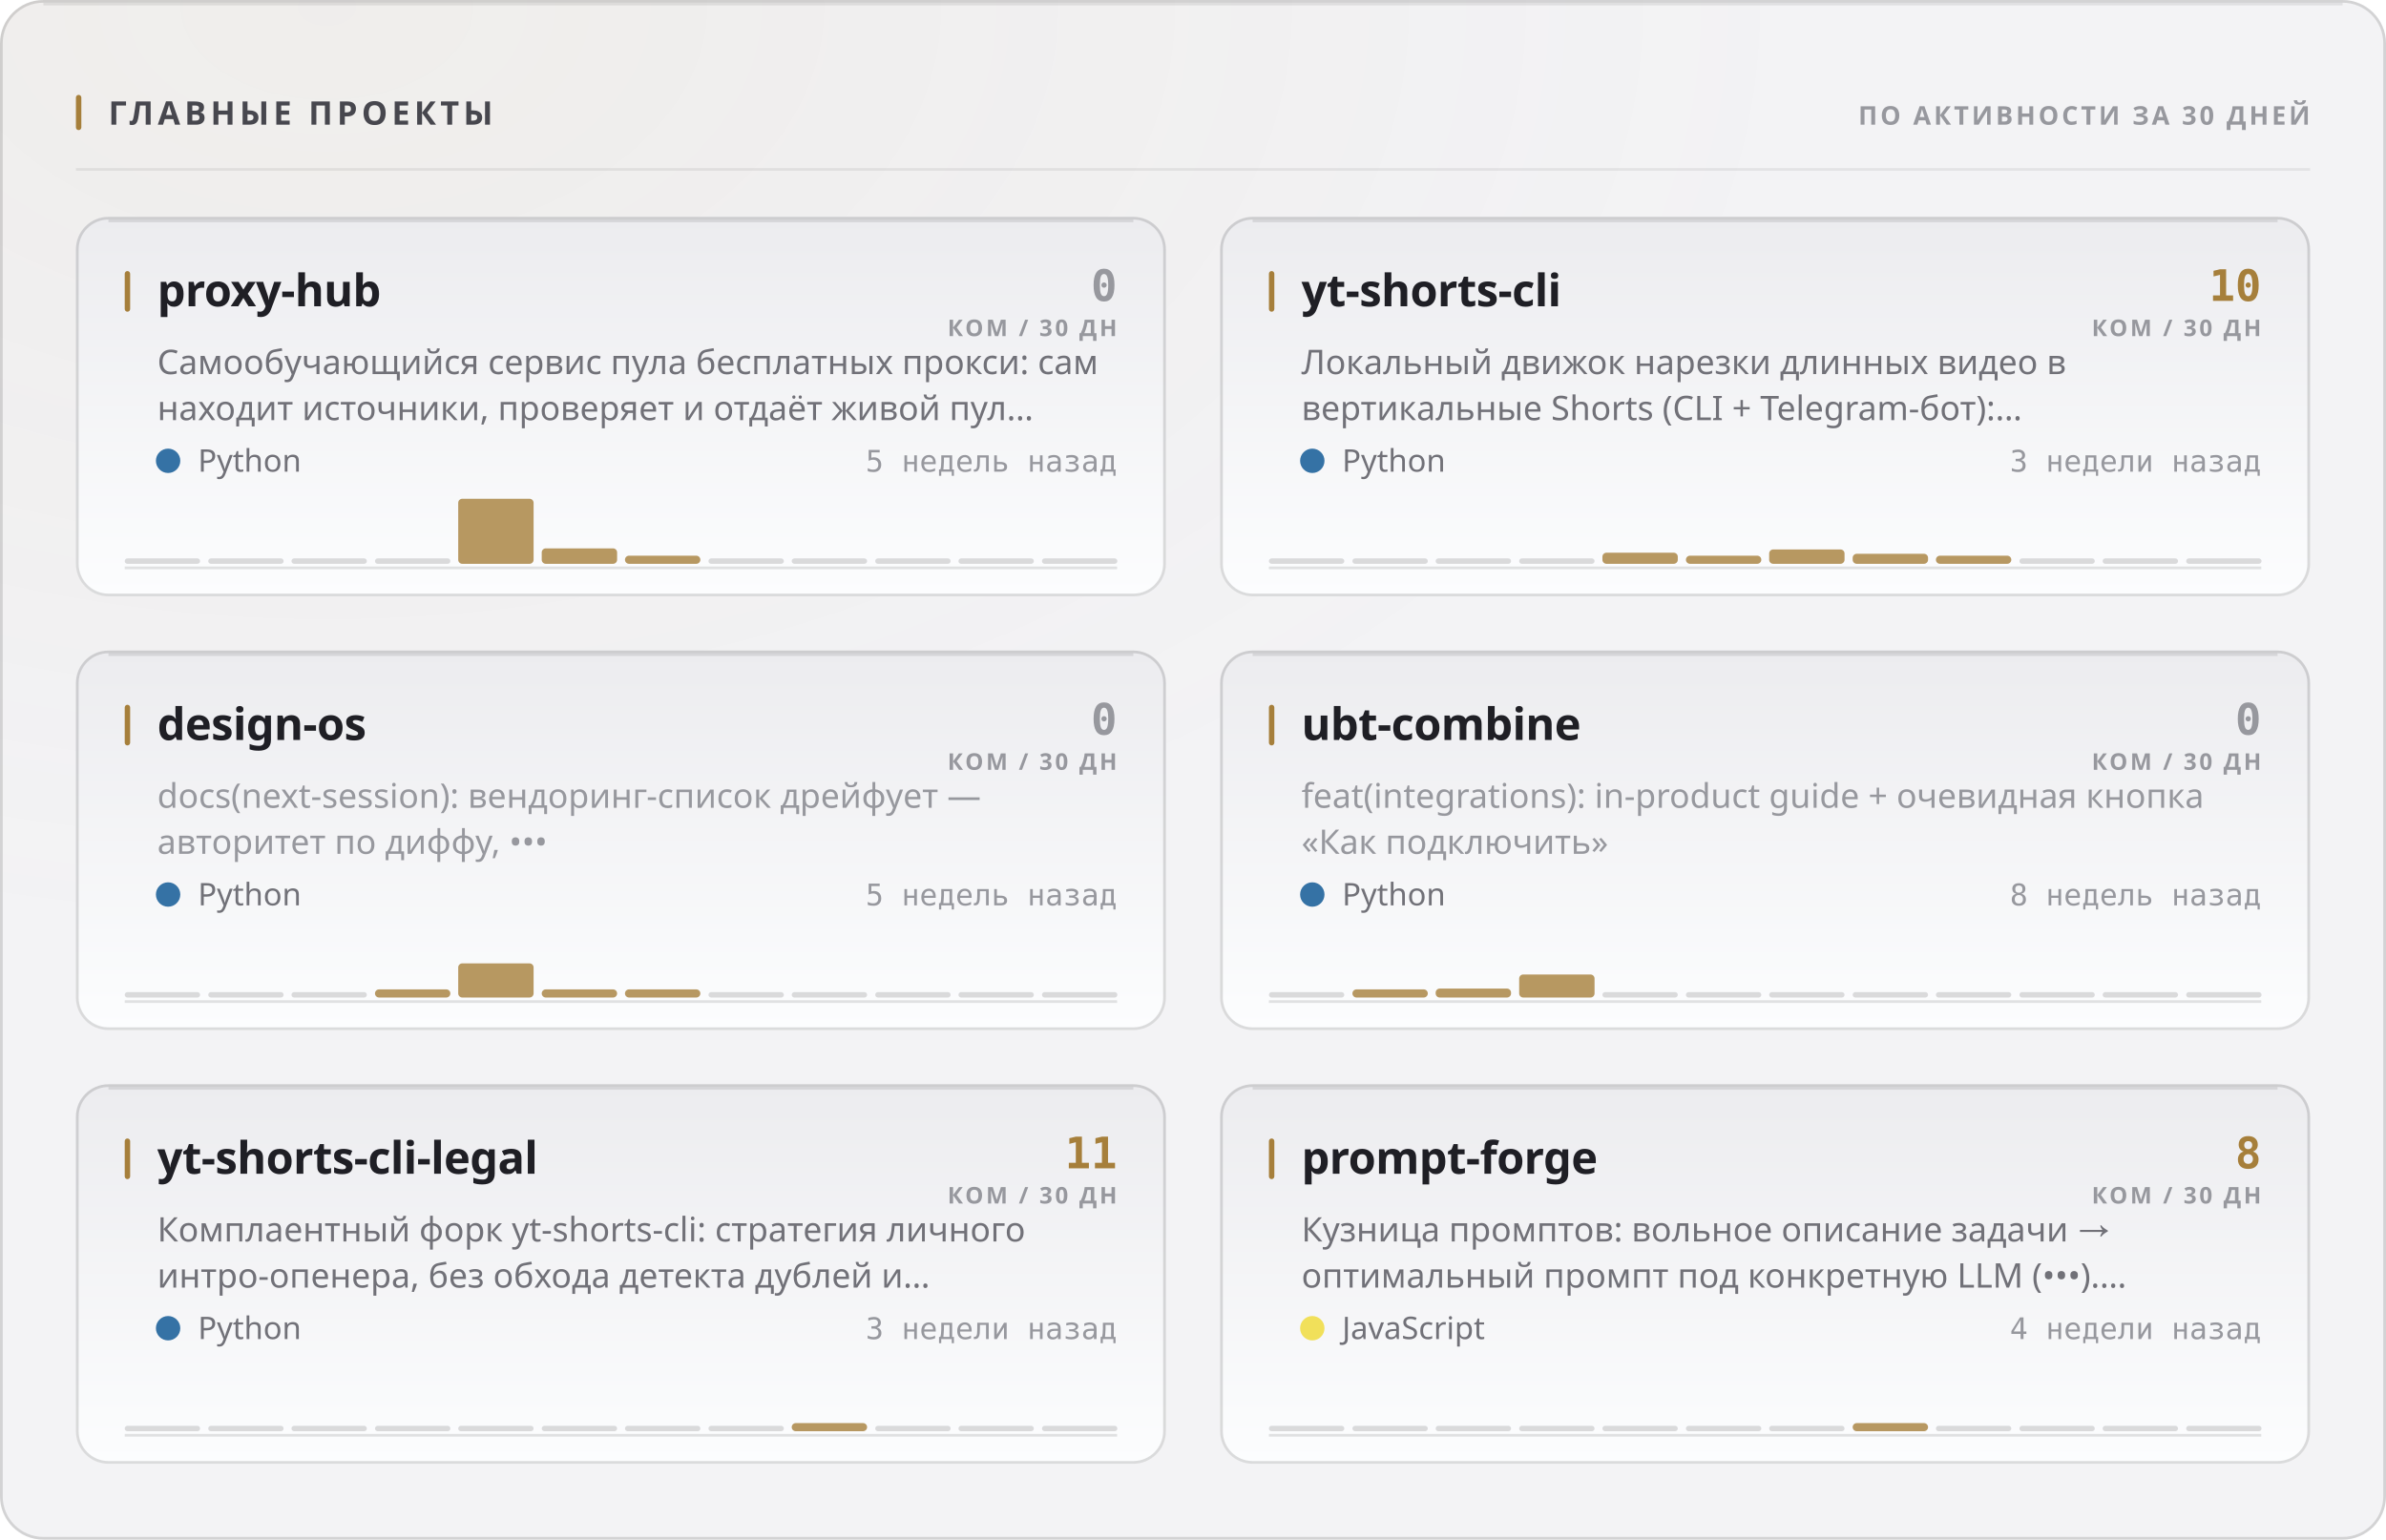
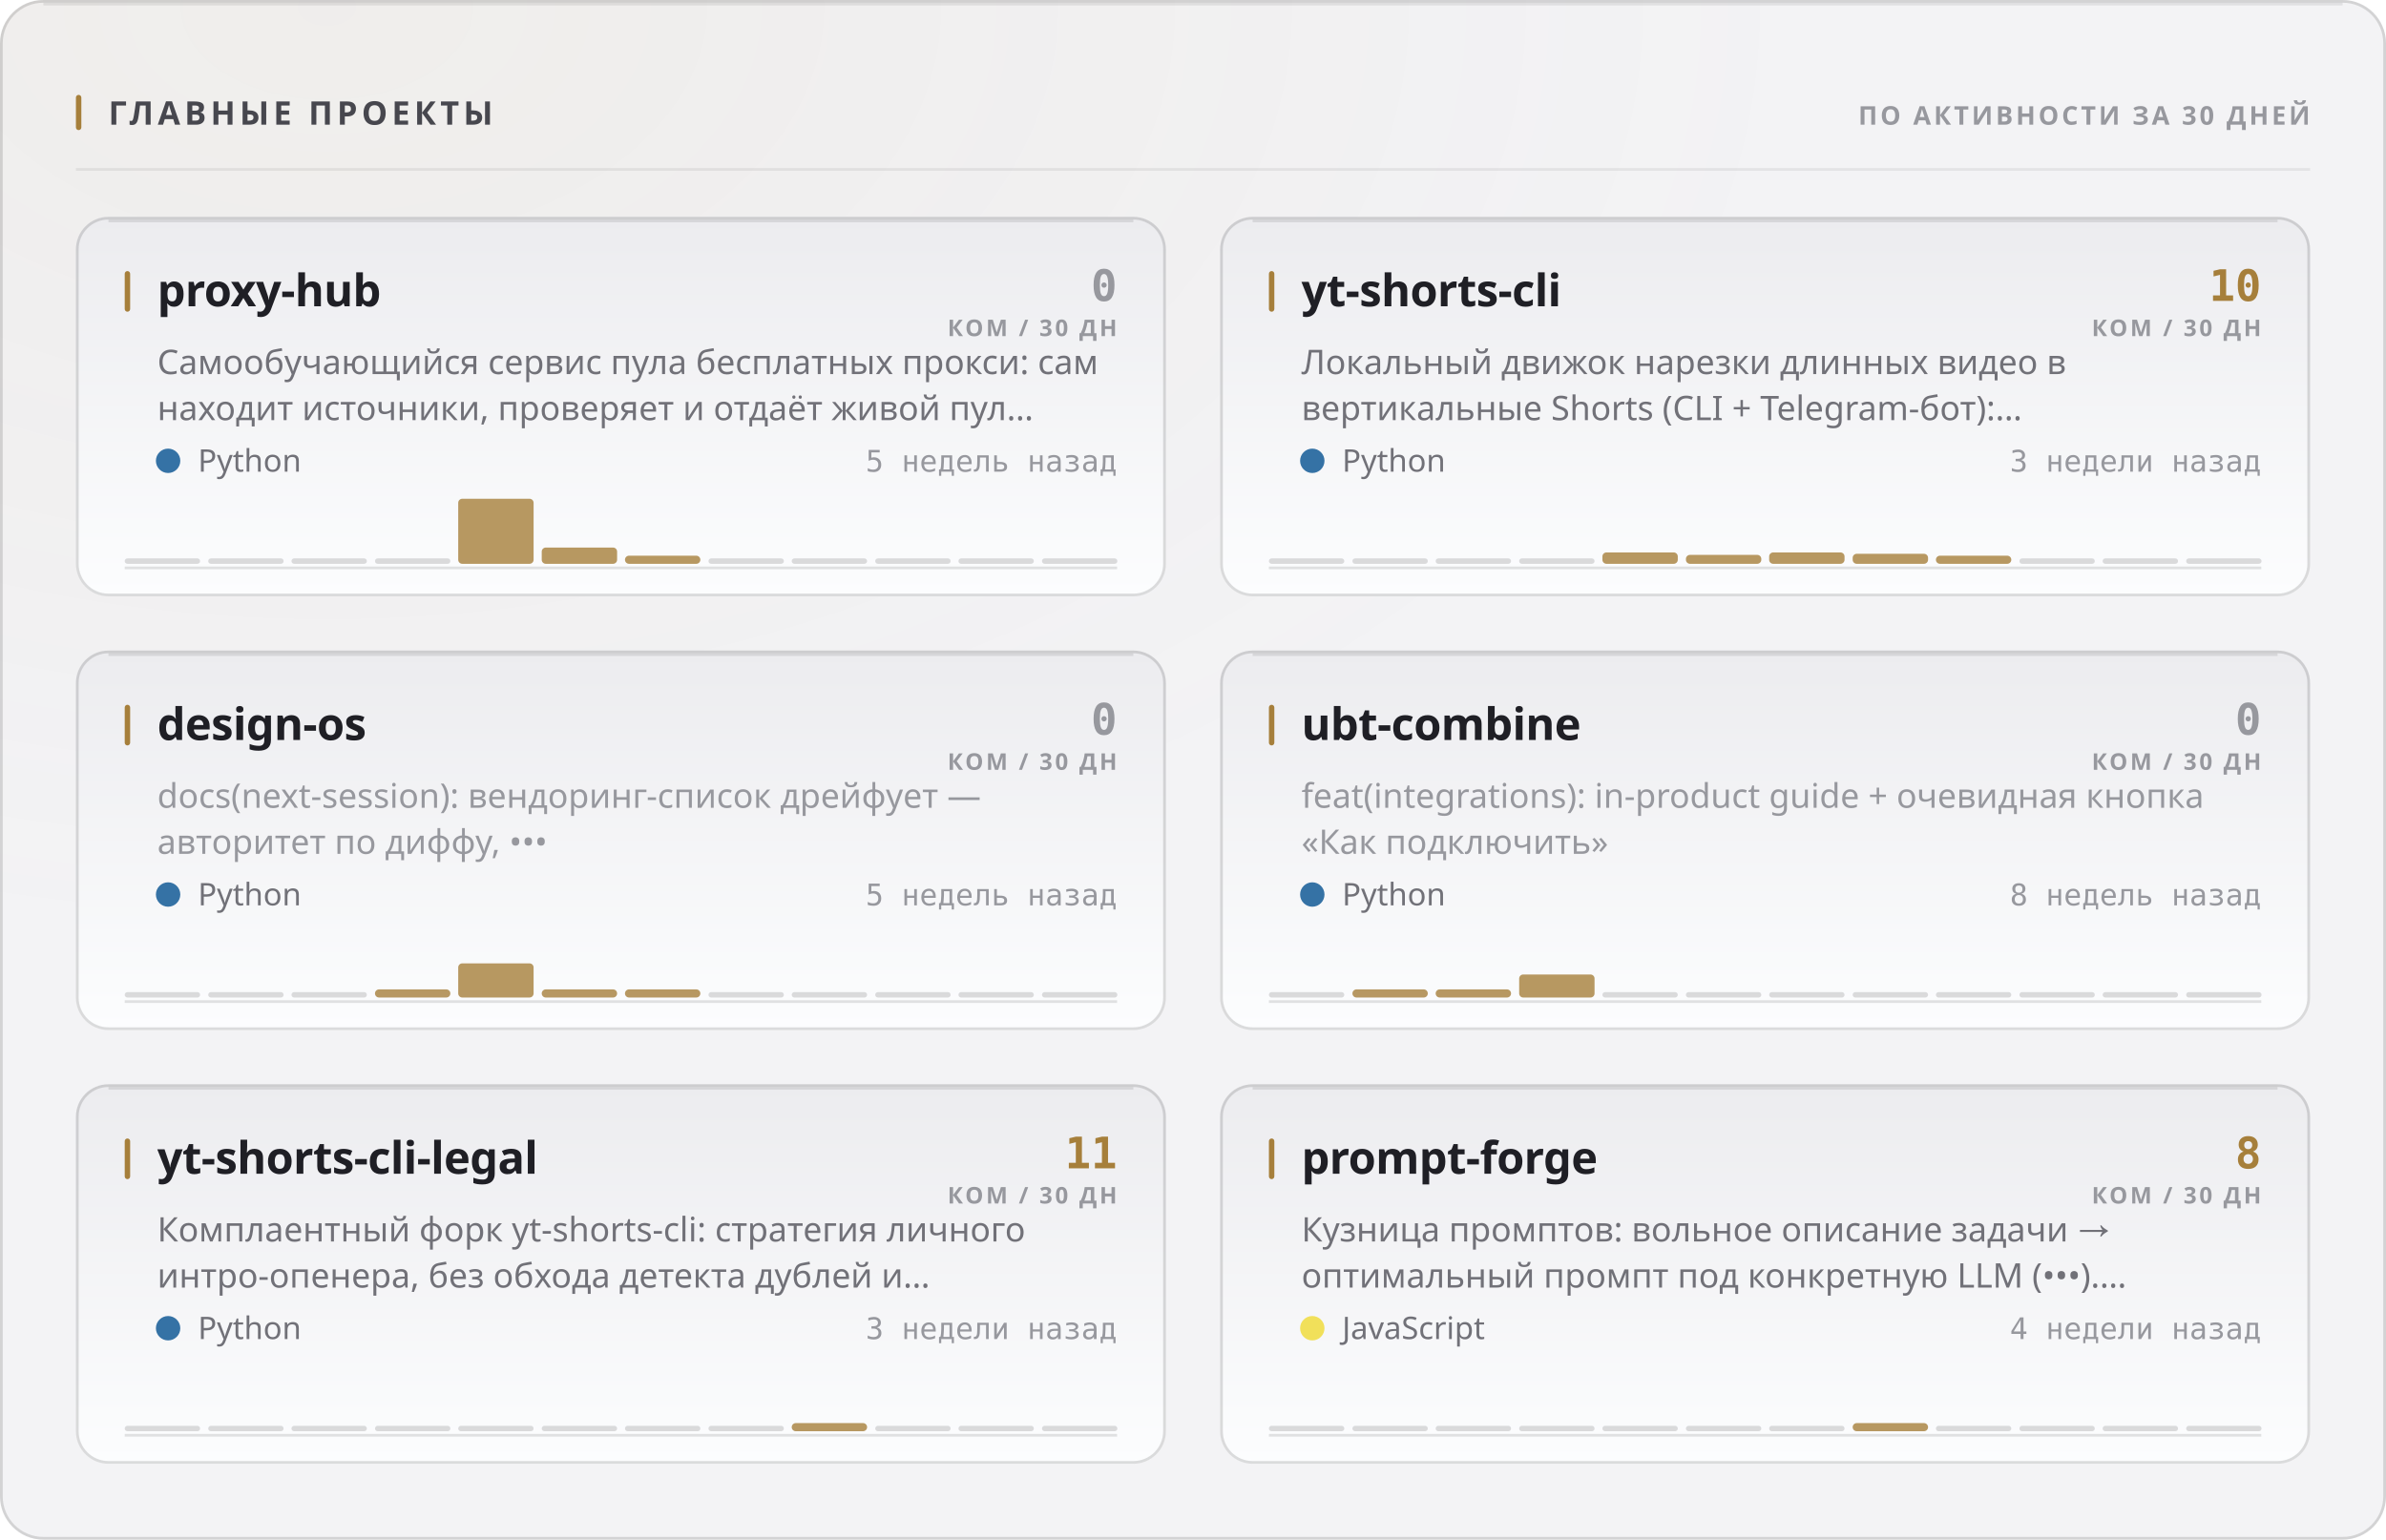
<svg xmlns="http://www.w3.org/2000/svg" width="880" height="568" viewBox="0 0 880 568" role="img">
  <style>
  text { font-family: -apple-system, BlinkMacSystemFont, 'Segoe UI', 'Noto Sans', Helvetica, Arial, sans-serif; }
  .mono { font-family: ui-monospace, 'SF Mono', 'Cascadia Mono', 'DejaVu Sans Mono', Menlo, Consolas, monospace; font-variant-numeric: tabular-nums; }
  .caps { letter-spacing: .1em; text-transform: uppercase; }

  @keyframes sheen  { from { transform: translateX(-120%); } to { transform: translateX(260%); } }
  @keyframes rise   { from { opacity: 0; transform: translateY(6px); } to { opacity: 1; transform: none; } }
  @keyframes slide  { from { opacity: 0; transform: translateX(-8px); } to { opacity: 1; transform: none; } }
  @keyframes grow   { from { transform: scaleY(0); } to { transform: scaleY(1); } }
  @keyframes widen  { from { transform: scaleX(0); } to { transform: scaleX(1); } }
  @keyframes draw   { from { stroke-dashoffset: 200; } to { stroke-dashoffset: 0; } }

  .sheen { animation: sheen 5.5s cubic-bezier(.45,0,.2,1) infinite; }
  .rise  { animation: rise .5s cubic-bezier(.16,1,.3,1) both; }
  .slide { animation: slide .42s cubic-bezier(.16,1,.3,1) both; }
  .bar   { transform-box: fill-box; transform-origin: 50% 100%;
           animation: grow .62s cubic-bezier(.16,1,.3,1) both; }
  .fill  { transform-box: fill-box; transform-origin: 0% 50%;
           animation: widen .8s cubic-bezier(.16,1,.3,1) both; }
  /* The hidden start state lives in the keyframes, never in the static rule.
     A renderer that ignores CSS animations then falls back to the FINISHED
     state — a drawn line, visible text — instead of an empty panel. */
  .spark { stroke-dasharray: 200;
           animation: draw 1.1s cubic-bezier(.16,1,.3,1) both; }

  @media (prefers-reduced-motion: reduce) {
    .sheen { animation: none; opacity: 0; }
    .rise, .slide, .bar, .fill, .spark { animation: none; opacity: 1; transform: none;
                                         stroke-dashoffset: 0; }
  }</style>
  <defs>
    <filter id="grain1" x="0" y="0" width="100%" height="100%">
      <feTurbulence type="fractalNoise" baseFrequency="0.82" numOctaves="3" stitchTiles="stitch" />
      <feColorMatrix type="saturate" values="0" />
    </filter>
    <radialGradient id="wash2" cx="14%" cy="0%" r="62%">
      <stop offset="0%" stop-color="#a67f3b" stop-opacity="0.05" />
      <stop offset="100%" stop-color="#a67f3b" stop-opacity="0" />
    </radialGradient>
    <linearGradient id="cardfill3" x1="0" y1="0" x2="0" y2="1">
      <stop offset="0%" stop-color="#ececef" />
      <stop offset="100%" stop-color="#fcfdfe" />
    </linearGradient>
    <linearGradient id="cardfill4" x1="0" y1="0" x2="0" y2="1">
      <stop offset="0%" stop-color="#ececef" />
      <stop offset="100%" stop-color="#fcfdfe" />
    </linearGradient>
    <linearGradient id="cardfill5" x1="0" y1="0" x2="0" y2="1">
      <stop offset="0%" stop-color="#ececef" />
      <stop offset="100%" stop-color="#fcfdfe" />
    </linearGradient>
    <linearGradient id="cardfill6" x1="0" y1="0" x2="0" y2="1">
      <stop offset="0%" stop-color="#ececef" />
      <stop offset="100%" stop-color="#fcfdfe" />
    </linearGradient>
    <linearGradient id="cardfill7" x1="0" y1="0" x2="0" y2="1">
      <stop offset="0%" stop-color="#ececef" />
      <stop offset="100%" stop-color="#fcfdfe" />
    </linearGradient>
    <linearGradient id="cardfill8" x1="0" y1="0" x2="0" y2="1">
      <stop offset="0%" stop-color="#ececef" />
      <stop offset="100%" stop-color="#fcfdfe" />
    </linearGradient>
  </defs>
  <rect width="880" height="568" rx="16" fill="#f3f3f5" />
  <rect width="880" height="568" rx="16" fill="url(#wash2)" />
  <rect width="880" height="568" rx="16" filter="url(#grain1)" opacity="0.035" style="mix-blend-mode:overlay" />
  <rect x=".5" y=".5" width="879" height="567" rx="15.5" fill="none" stroke="rgba(10,10,12,0.14)" />
  <path d="M16 1.5 H864" stroke="rgba(10,10,12,0.08)" stroke-width="1" fill="none" />
  <rect x="28" y="35" width="2" height="13" rx="1" fill="#a67f3b" />
  <text x="40" y="46" font-size="12" font-weight="700" fill="#47474e" letter-spacing="0.13em">ГЛАВНЫЕ ПРОЕКТЫ</text>
  <text x="852" y="46" font-size="9.5" font-weight="600" fill="#97989e" text-anchor="end" letter-spacing="0.11em">ПО АКТИВНОСТИ ЗА 30 ДНЕЙ</text>
  <path d="M28 62.5 H852" stroke="rgba(10,10,12,0.07)" stroke-width="1" />
  <g class="rise" opacity="1" style="">
    <rect x="28" y="80" width="402" height="140" rx="12" fill="url(#cardfill3)" />
    <rect x="28.5" y="80.5" width="401" height="139" rx="11.5" fill="none" stroke="rgba(10,10,12,0.14)" />
    <path d="M40 81.5 H418" stroke="rgba(10,10,12,0.1)" stroke-width="1" fill="none" />
    <rect x="46" y="100" width="2" height="15" rx="1" fill="#a67f3b" />
    <text x="58" y="113" font-size="16.5" font-weight="700" fill="#1f1f25" letter-spacing="-0.01em">proxy-hub</text>
    <text x="412" y="111" font-size="16" font-weight="700" fill="#97989e" text-anchor="end" class="mono">0</text>
    <text x="412" y="124" font-size="8.5" font-weight="600" fill="#97989e" text-anchor="end" letter-spacing="0.11em">КОМ / 30 ДН</text>
    <text x="58" y="138" font-size="12.5" font-weight="400" fill="#717178">Самообучающийся сервис пула бесплатных прокси: сам</text>
    <text x="58" y="155" font-size="12.5" font-weight="400" fill="#717178">находит источники, проверяет и отдаёт живой пул…</text>
    <circle cx="62" cy="170" r="4.5" fill="#3572A5" />
    <text x="73" y="174" font-size="11.5" font-weight="400" fill="#717178">Python</text>
    <text x="412" y="174" font-size="11" font-weight="400" fill="#97989e" text-anchor="end" class="mono">5 недель назад</text>
    <path d="M46 209.5 H412" stroke="rgba(10,10,12,0.112)" stroke-width="1" />
    <g class="bar" style="animation-delay:0.18s">
      <rect x="46.0" y="206.0" width="27.8" height="2" rx="1" fill="rgba(10,10,12,0.14)" />
      <rect x="76.8" y="206.0" width="27.8" height="2" rx="1" fill="rgba(10,10,12,0.14)" />
      <rect x="107.5" y="206.0" width="27.8" height="2" rx="1" fill="rgba(10,10,12,0.14)" />
      <rect x="138.3" y="206.0" width="27.8" height="2" rx="1" fill="rgba(10,10,12,0.14)" />
      <rect x="169.0" y="184.0" width="27.8" height="24.0" rx="1.5" fill="#a67f3b" opacity="0.8" />
-       <rect x="199.8" y="202.3" width="27.8" height="5.7" rx="1.5" fill="#a67f3b" opacity="0.8" />
+       <rect x="199.8" y="202.0" width="27.8" height="6.0" rx="1.5" fill="#a67f3b" opacity="0.8" />
      <rect x="230.5" y="205.0" width="27.8" height="3.0" rx="1.5" fill="#a67f3b" opacity="0.8" />
      <rect x="261.3" y="206.0" width="27.8" height="2" rx="1" fill="rgba(10,10,12,0.14)" />
      <rect x="292.0" y="206.0" width="27.8" height="2" rx="1" fill="rgba(10,10,12,0.14)" />
      <rect x="322.8" y="206.0" width="27.8" height="2" rx="1" fill="rgba(10,10,12,0.14)" />
      <rect x="353.5" y="206.0" width="27.8" height="2" rx="1" fill="rgba(10,10,12,0.14)" />
      <rect x="384.3" y="206.0" width="27.8" height="2" rx="1" fill="rgba(10,10,12,0.14)" />
    </g>
  </g>
  <g class="rise" opacity="1" style=" animation-delay:0.055s;">
    <rect x="450" y="80" width="402" height="140" rx="12" fill="url(#cardfill4)" />
    <rect x="450.5" y="80.5" width="401" height="139" rx="11.5" fill="none" stroke="rgba(10,10,12,0.14)" />
    <path d="M462 81.5 H840" stroke="rgba(10,10,12,0.1)" stroke-width="1" fill="none" />
    <rect x="468" y="100" width="2" height="15" rx="1" fill="#a67f3b" />
    <text x="480" y="113" font-size="16.5" font-weight="700" fill="#1f1f25" letter-spacing="-0.01em">yt-shorts-cli</text>
    <text x="834" y="111" font-size="16" font-weight="700" fill="#a67f3b" text-anchor="end" class="mono">10</text>
    <text x="834" y="124" font-size="8.5" font-weight="600" fill="#97989e" text-anchor="end" letter-spacing="0.11em">КОМ / 30 ДН</text>
    <text x="480" y="138" font-size="12.5" font-weight="400" fill="#717178">Локальный движок нарезки длинных видео в</text>
    <text x="480" y="155" font-size="12.5" font-weight="400" fill="#717178">вертикальные Shorts (CLI + Telegram-бот):…</text>
    <circle cx="484" cy="170" r="4.5" fill="#3572A5" />
    <text x="495" y="174" font-size="11.5" font-weight="400" fill="#717178">Python</text>
    <text x="834" y="174" font-size="11" font-weight="400" fill="#97989e" text-anchor="end" class="mono">3 недели назад</text>
    <path d="M468 209.5 H834" stroke="rgba(10,10,12,0.112)" stroke-width="1" />
    <g class="bar" style="animation-delay:0.24s">
      <rect x="468.0" y="206.0" width="27.8" height="2" rx="1" fill="rgba(10,10,12,0.14)" />
      <rect x="498.8" y="206.0" width="27.8" height="2" rx="1" fill="rgba(10,10,12,0.14)" />
      <rect x="529.5" y="206.0" width="27.8" height="2" rx="1" fill="rgba(10,10,12,0.14)" />
      <rect x="560.3" y="206.0" width="27.8" height="2" rx="1" fill="rgba(10,10,12,0.14)" />
-       <rect x="591.0" y="203.9" width="27.8" height="4.1" rx="1.5" fill="#a67f3b" opacity="0.8" />
-       <rect x="621.8" y="205.0" width="27.8" height="3.0" rx="1.5" fill="#a67f3b" opacity="0.8" />
-       <rect x="652.5" y="202.7" width="27.8" height="5.3" rx="1.5" fill="#a67f3b" opacity="0.8" />
+       <rect x="591.0" y="203.8" width="27.8" height="4.2" rx="1.5" fill="#a67f3b" opacity="0.8" />
+       <rect x="621.8" y="204.7" width="27.8" height="3.3" rx="1.5" fill="#a67f3b" opacity="0.8" />
+       <rect x="652.5" y="203.8" width="27.8" height="4.2" rx="1.5" fill="#a67f3b" opacity="0.8" />
      <rect x="683.3" y="204.3" width="27.8" height="3.7" rx="1.5" fill="#a67f3b" opacity="0.8" />
      <rect x="714.0" y="205.0" width="27.8" height="3.0" rx="1.5" fill="#a67f3b" opacity="0.8" />
      <rect x="744.8" y="206.0" width="27.8" height="2" rx="1" fill="rgba(10,10,12,0.14)" />
      <rect x="775.5" y="206.0" width="27.8" height="2" rx="1" fill="rgba(10,10,12,0.14)" />
      <rect x="806.3" y="206.0" width="27.8" height="2" rx="1" fill="rgba(10,10,12,0.14)" />
    </g>
  </g>
  <g class="rise" opacity="1" style=" animation-delay:0.110s;">
    <rect x="28" y="240" width="402" height="140" rx="12" fill="url(#cardfill5)" />
    <rect x="28.5" y="240.5" width="401" height="139" rx="11.5" fill="none" stroke="rgba(10,10,12,0.14)" />
    <path d="M40 241.5 H418" stroke="rgba(10,10,12,0.1)" stroke-width="1" fill="none" />
    <rect x="46" y="260" width="2" height="15" rx="1" fill="#a67f3b" />
    <text x="58" y="273" font-size="16.5" font-weight="700" fill="#1f1f25" letter-spacing="-0.01em">design-os</text>
    <text x="412" y="271" font-size="16" font-weight="700" fill="#97989e" text-anchor="end" class="mono">0</text>
    <text x="412" y="284" font-size="8.5" font-weight="600" fill="#97989e" text-anchor="end" letter-spacing="0.11em">КОМ / 30 ДН</text>
    <text x="58" y="298" font-size="12.5" font-weight="400" fill="#97989e">docs(next-session): вендоринг-список дрейфует —</text>
    <text x="58" y="315" font-size="12.5" font-weight="400" fill="#97989e">авторитет по диффу, •••</text>
    <circle cx="62" cy="330" r="4.5" fill="#3572A5" />
    <text x="73" y="334" font-size="11.5" font-weight="400" fill="#717178">Python</text>
    <text x="412" y="334" font-size="11" font-weight="400" fill="#97989e" text-anchor="end" class="mono">5 недель назад</text>
    <path d="M46 369.5 H412" stroke="rgba(10,10,12,0.112)" stroke-width="1" />
    <g class="bar" style="animation-delay:0.3s">
      <rect x="46.0" y="366.0" width="27.8" height="2" rx="1" fill="rgba(10,10,12,0.14)" />
      <rect x="76.8" y="366.0" width="27.8" height="2" rx="1" fill="rgba(10,10,12,0.14)" />
      <rect x="107.5" y="366.0" width="27.8" height="2" rx="1" fill="rgba(10,10,12,0.14)" />
      <rect x="138.3" y="365.0" width="27.8" height="3.0" rx="1.5" fill="#a67f3b" opacity="0.8" />
      <rect x="169.0" y="355.4" width="27.8" height="12.6" rx="1.5" fill="#a67f3b" opacity="0.8" />
      <rect x="199.8" y="365.0" width="27.8" height="3.0" rx="1.5" fill="#a67f3b" opacity="0.8" />
      <rect x="230.5" y="365.0" width="27.8" height="3.0" rx="1.5" fill="#a67f3b" opacity="0.8" />
      <rect x="261.3" y="366.0" width="27.8" height="2" rx="1" fill="rgba(10,10,12,0.14)" />
      <rect x="292.0" y="366.0" width="27.8" height="2" rx="1" fill="rgba(10,10,12,0.14)" />
      <rect x="322.8" y="366.0" width="27.8" height="2" rx="1" fill="rgba(10,10,12,0.14)" />
      <rect x="353.5" y="366.0" width="27.8" height="2" rx="1" fill="rgba(10,10,12,0.14)" />
      <rect x="384.3" y="366.0" width="27.8" height="2" rx="1" fill="rgba(10,10,12,0.14)" />
    </g>
  </g>
  <g class="rise" opacity="1" style=" animation-delay:0.165s;">
    <rect x="450" y="240" width="402" height="140" rx="12" fill="url(#cardfill6)" />
    <rect x="450.5" y="240.5" width="401" height="139" rx="11.5" fill="none" stroke="rgba(10,10,12,0.14)" />
    <path d="M462 241.5 H840" stroke="rgba(10,10,12,0.1)" stroke-width="1" fill="none" />
    <rect x="468" y="260" width="2" height="15" rx="1" fill="#a67f3b" />
    <text x="480" y="273" font-size="16.5" font-weight="700" fill="#1f1f25" letter-spacing="-0.01em">ubt-combine</text>
    <text x="834" y="271" font-size="16" font-weight="700" fill="#97989e" text-anchor="end" class="mono">0</text>
    <text x="834" y="284" font-size="8.5" font-weight="600" fill="#97989e" text-anchor="end" letter-spacing="0.11em">КОМ / 30 ДН</text>
    <text x="480" y="298" font-size="12.5" font-weight="400" fill="#97989e">feat(integrations): in-product guide + очевидная кнопка</text>
    <text x="480" y="315" font-size="12.5" font-weight="400" fill="#97989e">«Как подключить»</text>
    <circle cx="484" cy="330" r="4.5" fill="#3572A5" />
    <text x="495" y="334" font-size="11.5" font-weight="400" fill="#717178">Python</text>
    <text x="834" y="334" font-size="11" font-weight="400" fill="#97989e" text-anchor="end" class="mono">8 недель назад</text>
    <path d="M468 369.5 H834" stroke="rgba(10,10,12,0.112)" stroke-width="1" />
    <g class="bar" style="animation-delay:0.36s">
      <rect x="468.0" y="366.0" width="27.8" height="2" rx="1" fill="rgba(10,10,12,0.14)" />
      <rect x="498.8" y="365.0" width="27.8" height="3.0" rx="1.5" fill="#a67f3b" opacity="0.8" />
-       <rect x="529.5" y="364.7" width="27.8" height="3.3" rx="1.5" fill="#a67f3b" opacity="0.8" />
+       <rect x="529.5" y="365.0" width="27.8" height="3.0" rx="1.5" fill="#a67f3b" opacity="0.8" />
      <rect x="560.3" y="359.5" width="27.8" height="8.5" rx="1.5" fill="#a67f3b" opacity="0.8" />
      <rect x="591.0" y="366.0" width="27.8" height="2" rx="1" fill="rgba(10,10,12,0.14)" />
      <rect x="621.8" y="366.0" width="27.8" height="2" rx="1" fill="rgba(10,10,12,0.14)" />
      <rect x="652.5" y="366.0" width="27.8" height="2" rx="1" fill="rgba(10,10,12,0.14)" />
      <rect x="683.3" y="366.0" width="27.8" height="2" rx="1" fill="rgba(10,10,12,0.14)" />
      <rect x="714.0" y="366.0" width="27.8" height="2" rx="1" fill="rgba(10,10,12,0.14)" />
      <rect x="744.8" y="366.0" width="27.8" height="2" rx="1" fill="rgba(10,10,12,0.14)" />
      <rect x="775.5" y="366.0" width="27.8" height="2" rx="1" fill="rgba(10,10,12,0.14)" />
      <rect x="806.3" y="366.0" width="27.8" height="2" rx="1" fill="rgba(10,10,12,0.14)" />
    </g>
  </g>
  <g class="rise" opacity="1" style=" animation-delay:0.220s;">
    <rect x="28" y="400" width="402" height="140" rx="12" fill="url(#cardfill7)" />
    <rect x="28.5" y="400.5" width="401" height="139" rx="11.5" fill="none" stroke="rgba(10,10,12,0.14)" />
    <path d="M40 401.5 H418" stroke="rgba(10,10,12,0.1)" stroke-width="1" fill="none" />
    <rect x="46" y="420" width="2" height="15" rx="1" fill="#a67f3b" />
    <text x="58" y="433" font-size="16.5" font-weight="700" fill="#1f1f25" letter-spacing="-0.01em">yt-shorts-cli-legal</text>
    <text x="412" y="431" font-size="16" font-weight="700" fill="#a67f3b" text-anchor="end" class="mono">11</text>
    <text x="412" y="444" font-size="8.5" font-weight="600" fill="#97989e" text-anchor="end" letter-spacing="0.11em">КОМ / 30 ДН</text>
    <text x="58" y="458" font-size="12.5" font-weight="400" fill="#717178">Комплаентный форк yt-shorts-cli: стратегия личного</text>
    <text x="58" y="475" font-size="12.5" font-weight="400" fill="#717178">интро-опенера, без обхода детекта дублей и…</text>
    <circle cx="62" cy="490" r="4.5" fill="#3572A5" />
    <text x="73" y="494" font-size="11.5" font-weight="400" fill="#717178">Python</text>
    <text x="412" y="494" font-size="11" font-weight="400" fill="#97989e" text-anchor="end" class="mono">3 недели назад</text>
    <path d="M46 529.5 H412" stroke="rgba(10,10,12,0.112)" stroke-width="1" />
    <g class="bar" style="animation-delay:0.42s">
      <rect x="46.0" y="526.0" width="27.8" height="2" rx="1" fill="rgba(10,10,12,0.14)" />
      <rect x="76.8" y="526.0" width="27.8" height="2" rx="1" fill="rgba(10,10,12,0.14)" />
      <rect x="107.5" y="526.0" width="27.8" height="2" rx="1" fill="rgba(10,10,12,0.14)" />
      <rect x="138.3" y="526.0" width="27.8" height="2" rx="1" fill="rgba(10,10,12,0.14)" />
      <rect x="169.0" y="526.0" width="27.8" height="2" rx="1" fill="rgba(10,10,12,0.14)" />
      <rect x="199.8" y="526.0" width="27.8" height="2" rx="1" fill="rgba(10,10,12,0.14)" />
      <rect x="230.5" y="526.0" width="27.8" height="2" rx="1" fill="rgba(10,10,12,0.14)" />
      <rect x="261.3" y="526.0" width="27.8" height="2" rx="1" fill="rgba(10,10,12,0.14)" />
      <rect x="292.0" y="525.0" width="27.8" height="3.0" rx="1.5" fill="#a67f3b" opacity="0.8" />
      <rect x="322.8" y="526.0" width="27.8" height="2" rx="1" fill="rgba(10,10,12,0.14)" />
      <rect x="353.5" y="526.0" width="27.8" height="2" rx="1" fill="rgba(10,10,12,0.14)" />
      <rect x="384.3" y="526.0" width="27.8" height="2" rx="1" fill="rgba(10,10,12,0.14)" />
    </g>
  </g>
  <g class="rise" opacity="1" style=" animation-delay:0.275s;">
    <rect x="450" y="400" width="402" height="140" rx="12" fill="url(#cardfill8)" />
    <rect x="450.5" y="400.5" width="401" height="139" rx="11.5" fill="none" stroke="rgba(10,10,12,0.14)" />
    <path d="M462 401.5 H840" stroke="rgba(10,10,12,0.1)" stroke-width="1" fill="none" />
    <rect x="468" y="420" width="2" height="15" rx="1" fill="#a67f3b" />
    <text x="480" y="433" font-size="16.5" font-weight="700" fill="#1f1f25" letter-spacing="-0.01em">prompt-forge</text>
    <text x="834" y="431" font-size="16" font-weight="700" fill="#a67f3b" text-anchor="end" class="mono">8</text>
    <text x="834" y="444" font-size="8.5" font-weight="600" fill="#97989e" text-anchor="end" letter-spacing="0.11em">КОМ / 30 ДН</text>
    <text x="480" y="458" font-size="12.5" font-weight="400" fill="#717178">Кузница промптов: вольное описание задачи →</text>
    <text x="480" y="475" font-size="12.5" font-weight="400" fill="#717178">оптимальный промпт под конкретную LLM (•••).…</text>
    <circle cx="484" cy="490" r="4.5" fill="#f1e05a" />
    <text x="495" y="494" font-size="11.5" font-weight="400" fill="#717178">JavaScript</text>
    <text x="834" y="494" font-size="11" font-weight="400" fill="#97989e" text-anchor="end" class="mono">4 недели назад</text>
    <path d="M468 529.5 H834" stroke="rgba(10,10,12,0.112)" stroke-width="1" />
    <g class="bar" style="animation-delay:0.48s">
      <rect x="468.0" y="526.0" width="27.8" height="2" rx="1" fill="rgba(10,10,12,0.14)" />
      <rect x="498.8" y="526.0" width="27.8" height="2" rx="1" fill="rgba(10,10,12,0.14)" />
      <rect x="529.5" y="526.0" width="27.8" height="2" rx="1" fill="rgba(10,10,12,0.14)" />
      <rect x="560.3" y="526.0" width="27.8" height="2" rx="1" fill="rgba(10,10,12,0.14)" />
      <rect x="591.0" y="526.0" width="27.8" height="2" rx="1" fill="rgba(10,10,12,0.14)" />
      <rect x="621.8" y="526.0" width="27.8" height="2" rx="1" fill="rgba(10,10,12,0.14)" />
      <rect x="652.5" y="526.0" width="27.8" height="2" rx="1" fill="rgba(10,10,12,0.14)" />
      <rect x="683.3" y="525.0" width="27.8" height="3.0" rx="1.5" fill="#a67f3b" opacity="0.8" />
      <rect x="714.0" y="526.0" width="27.8" height="2" rx="1" fill="rgba(10,10,12,0.14)" />
      <rect x="744.8" y="526.0" width="27.8" height="2" rx="1" fill="rgba(10,10,12,0.14)" />
      <rect x="775.5" y="526.0" width="27.8" height="2" rx="1" fill="rgba(10,10,12,0.14)" />
      <rect x="806.3" y="526.0" width="27.8" height="2" rx="1" fill="rgba(10,10,12,0.14)" />
    </g>
  </g>
</svg>
